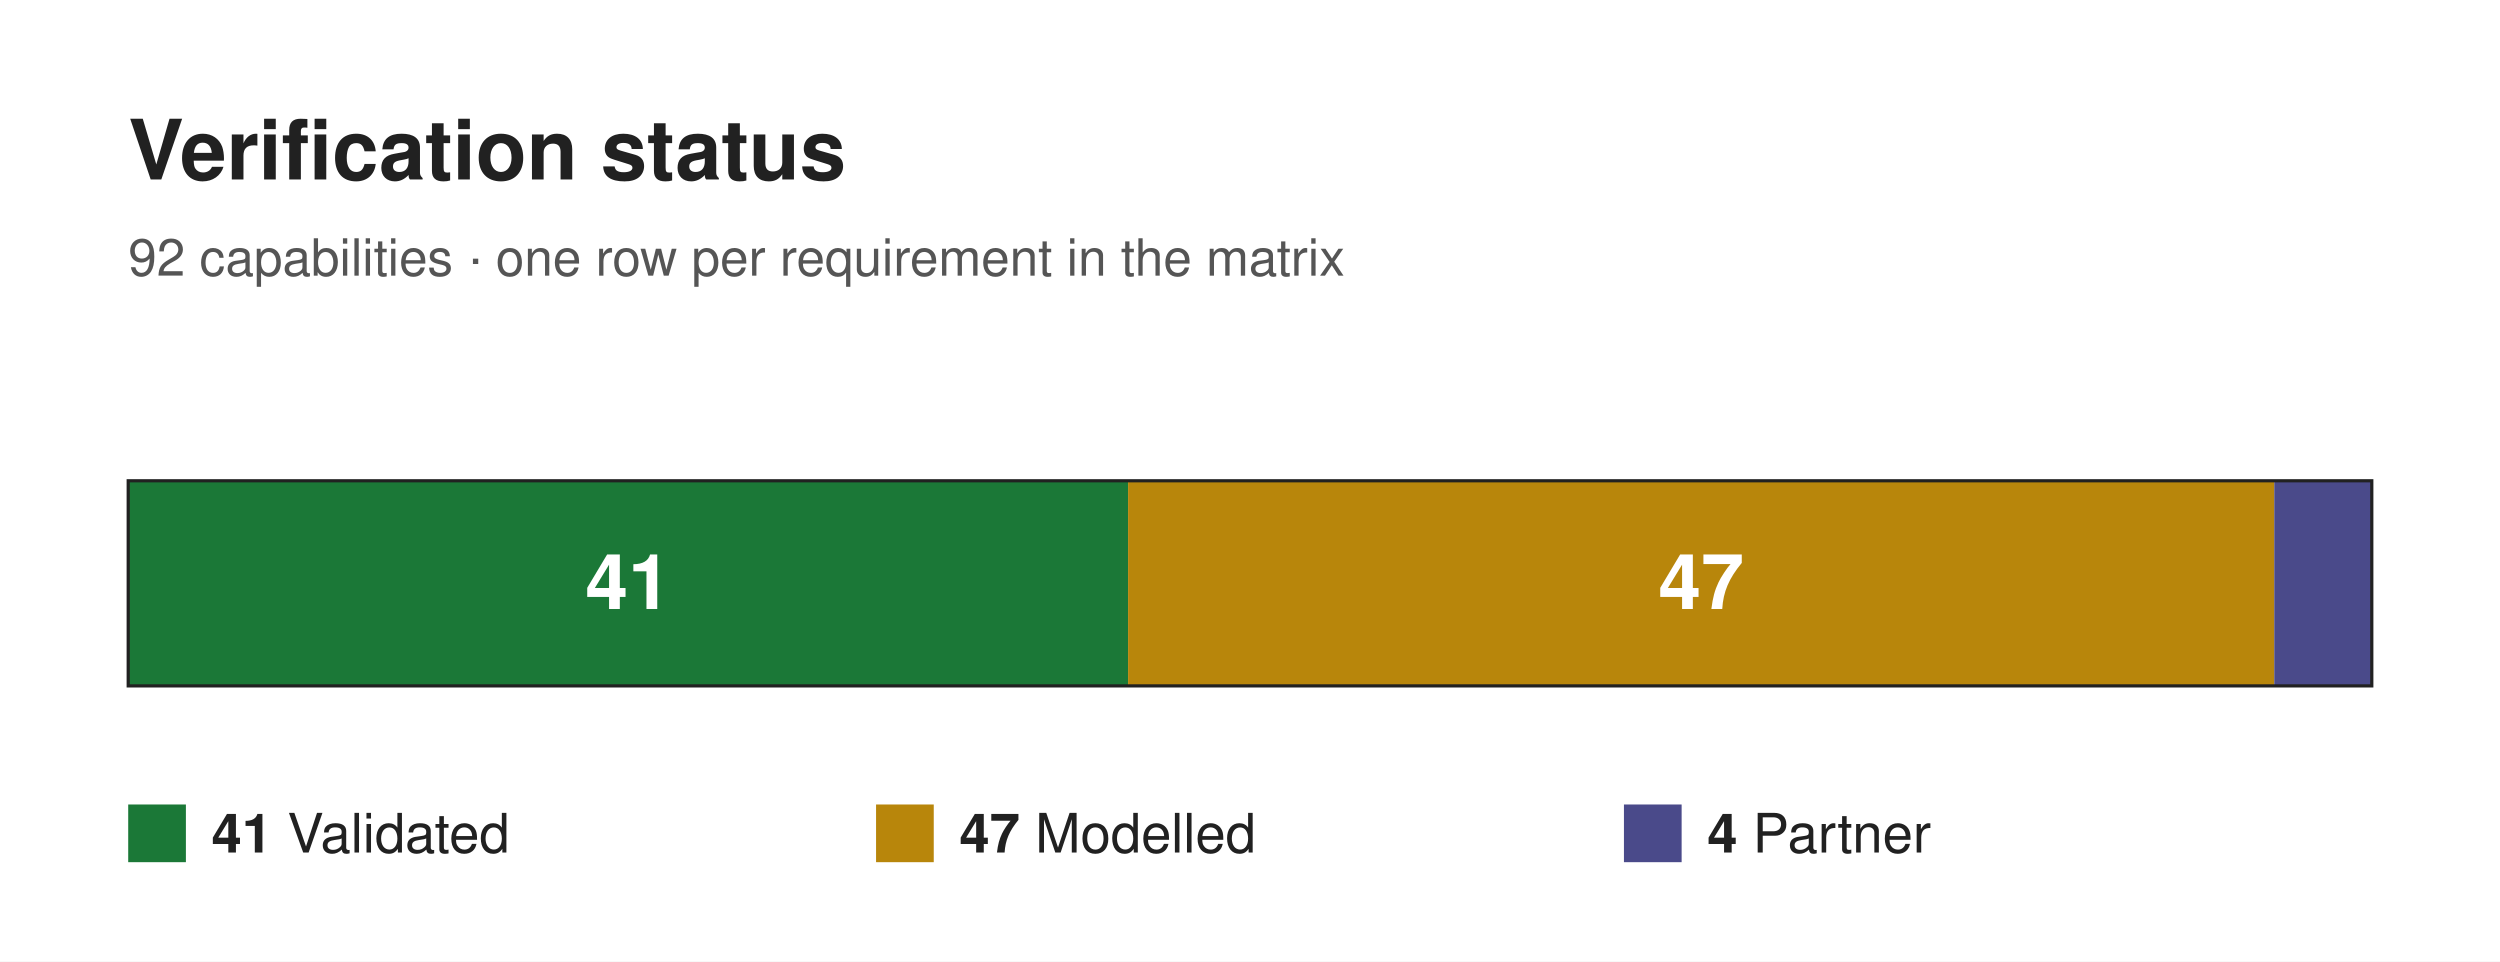
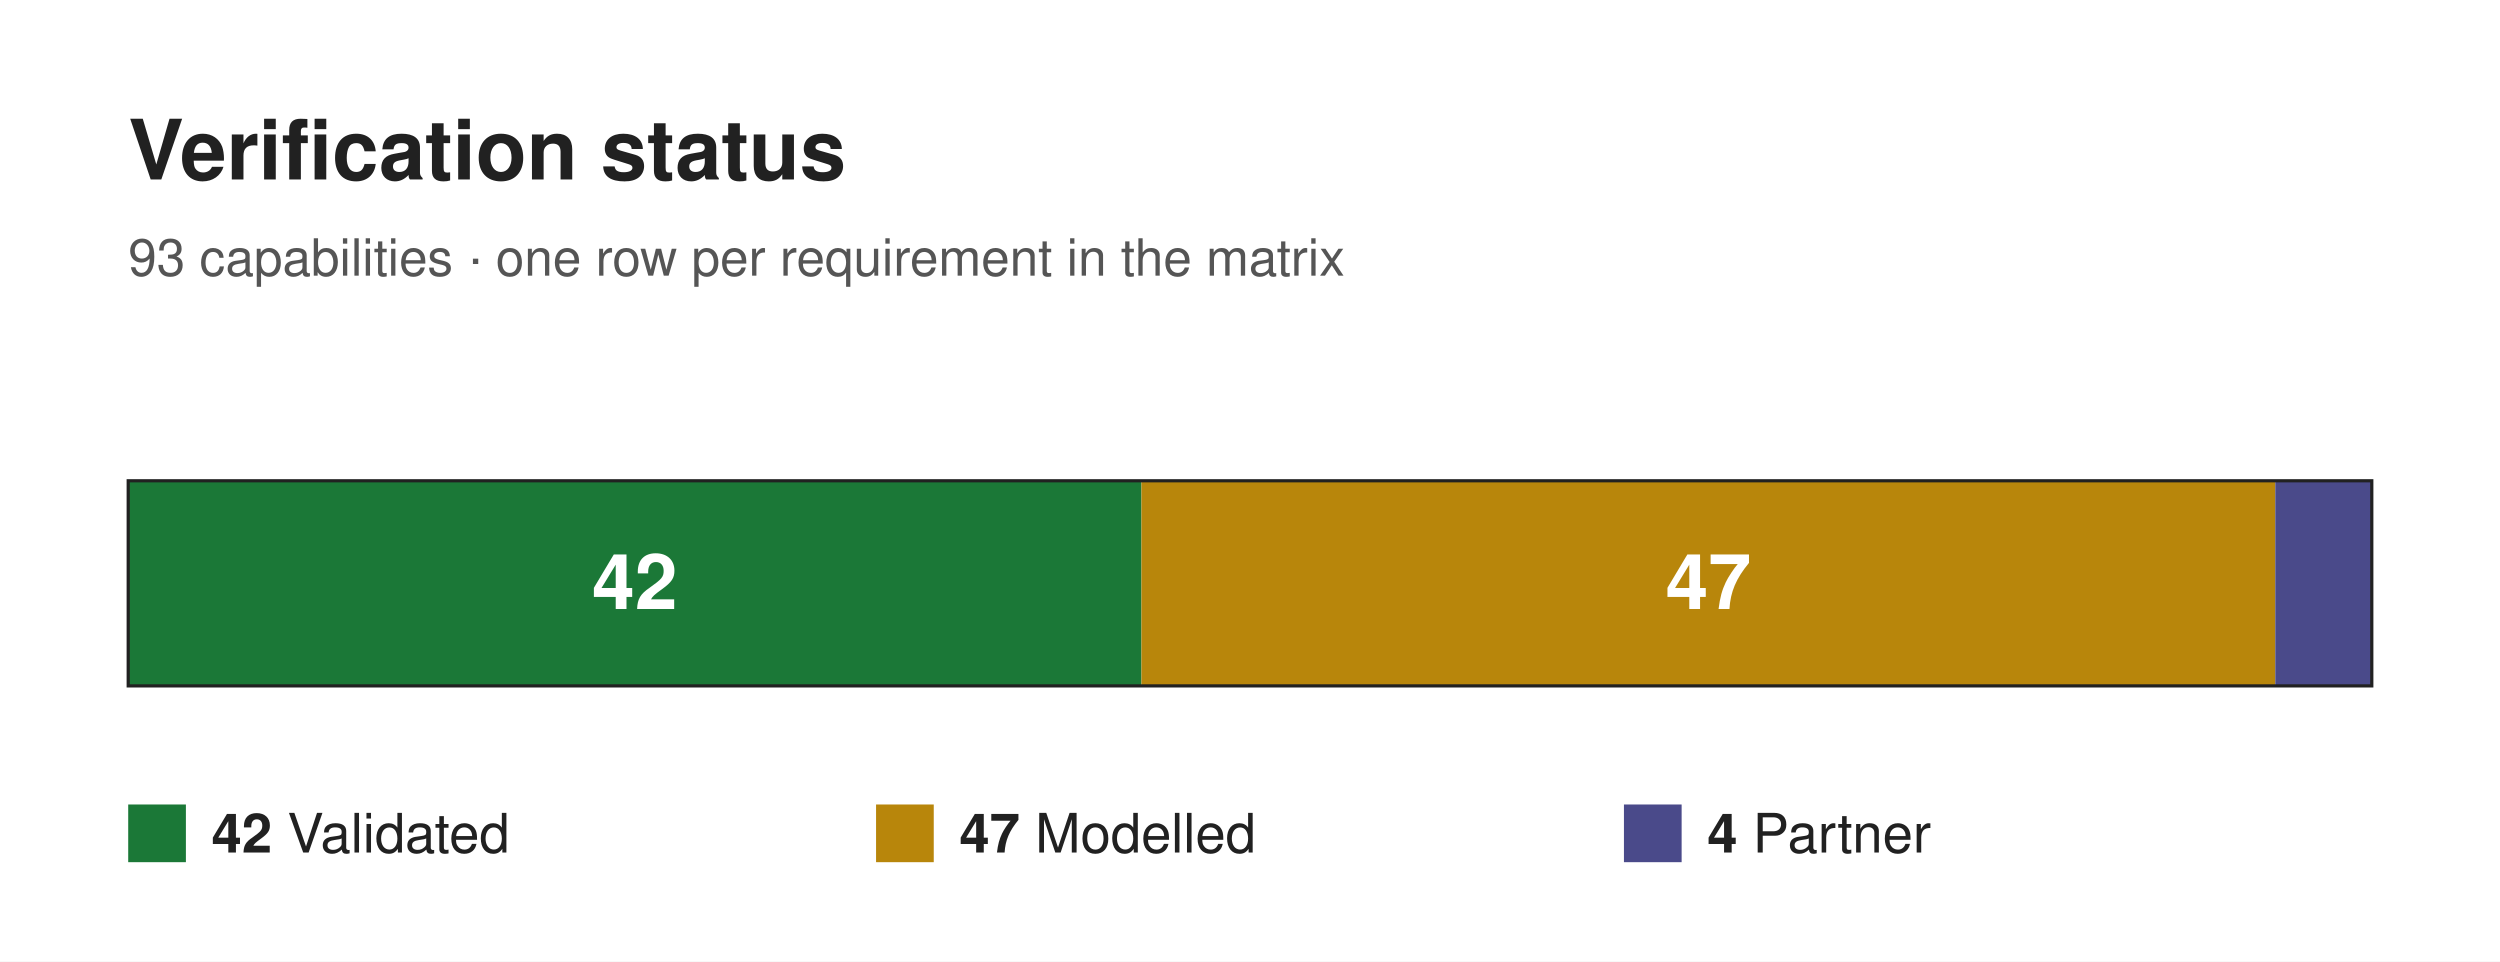
<svg xmlns="http://www.w3.org/2000/svg" width="780" height="300" viewBox="0 0 780 300" font-family="Helvetica, Arial, sans-serif">
  <rect x="0" y="0" width="780" height="300" fill="#ffffff" />
  <text x="40" y="56" font-size="26" font-weight="700" fill="#212121">Verification status</text>
-   <text x="40" y="86" font-size="16" fill="#555555">92 capabilities · one row per requirement in the matrix</text>
-   <rect x="40" y="150" width="311.96" height="64" fill="#1b7837" />
-   <text x="195.98" y="190" font-size="24" font-weight="700" fill="#ffffff" text-anchor="middle">41</text>
-   <rect x="351.96" y="150" width="357.61" height="64" fill="#b8860b" />
-   <text x="530.76" y="190" font-size="24" font-weight="700" fill="#ffffff" text-anchor="middle">47</text>
-   <rect x="709.57" y="150" width="30.43" height="64" fill="#4a4a8a" />
+   <text x="40" y="86" font-size="16" fill="#555555">93 capabilities · one row per requirement in the matrix</text>
+   <rect x="40" y="150" width="316.13" height="64" fill="#1b7837" />
+   <text x="198.06" y="190" font-size="24" font-weight="700" fill="#ffffff" text-anchor="middle">42</text>
+   <rect x="356.13" y="150" width="353.76" height="64" fill="#b8860b" />
+   <text x="533.01" y="190" font-size="24" font-weight="700" fill="#ffffff" text-anchor="middle">47</text>
+   <rect x="709.89" y="150" width="30.11" height="64" fill="#4a4a8a" />
  <rect x="40" y="150" width="700" height="64" fill="none" stroke="#212121" stroke-width="1" />
  <rect x="40" y="251" width="18" height="18" fill="#1b7837" />
  <text x="66" y="266" font-size="17" fill="#212121">
-     <tspan font-weight="700">41</tspan> Validated</text>
+     <tspan font-weight="700">42</tspan> Validated</text>
  <rect x="273.33" y="251" width="18" height="18" fill="#b8860b" />
  <text x="299.33" y="266" font-size="17" fill="#212121">
    <tspan font-weight="700">47</tspan> Modelled</text>
  <rect x="506.67" y="251" width="18" height="18" fill="#4a4a8a" />
  <text x="532.67" y="266" font-size="17" fill="#212121">
    <tspan font-weight="700">4</tspan> Partner</text>
</svg>
